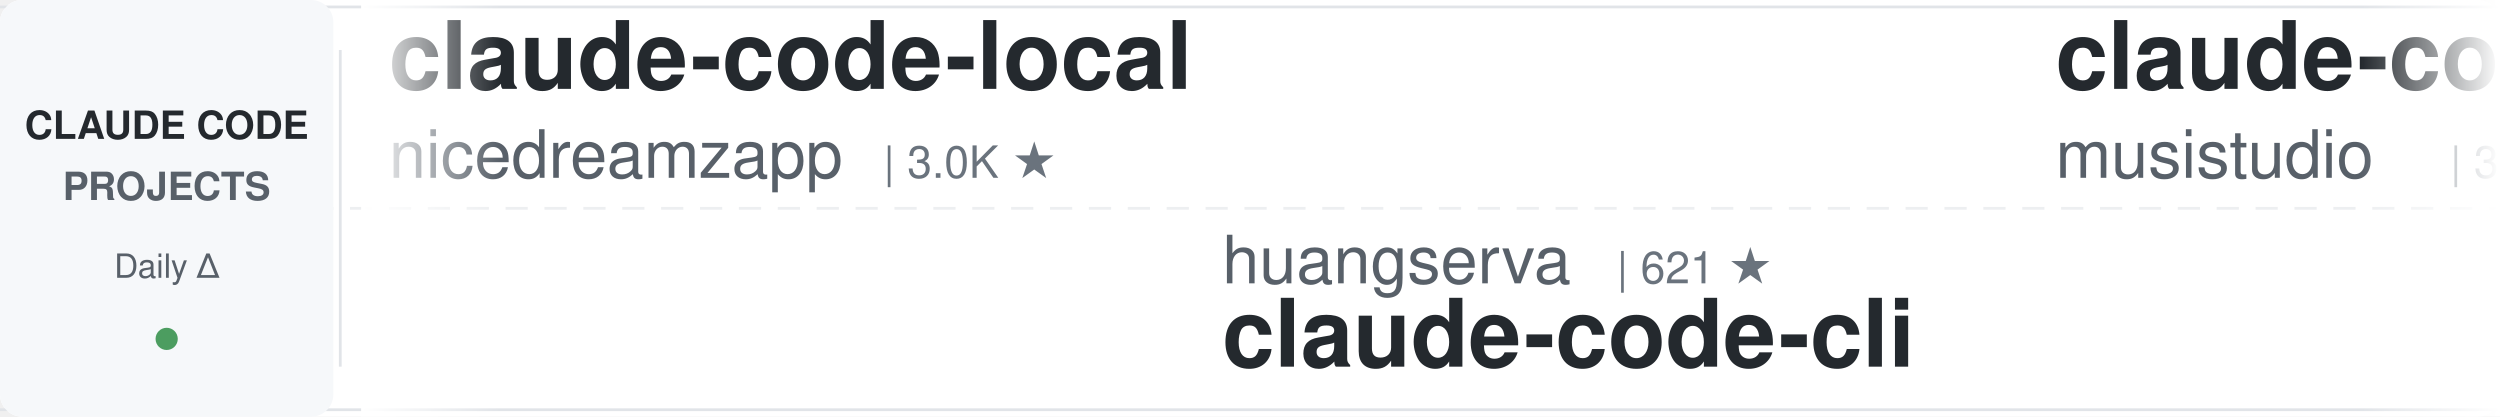
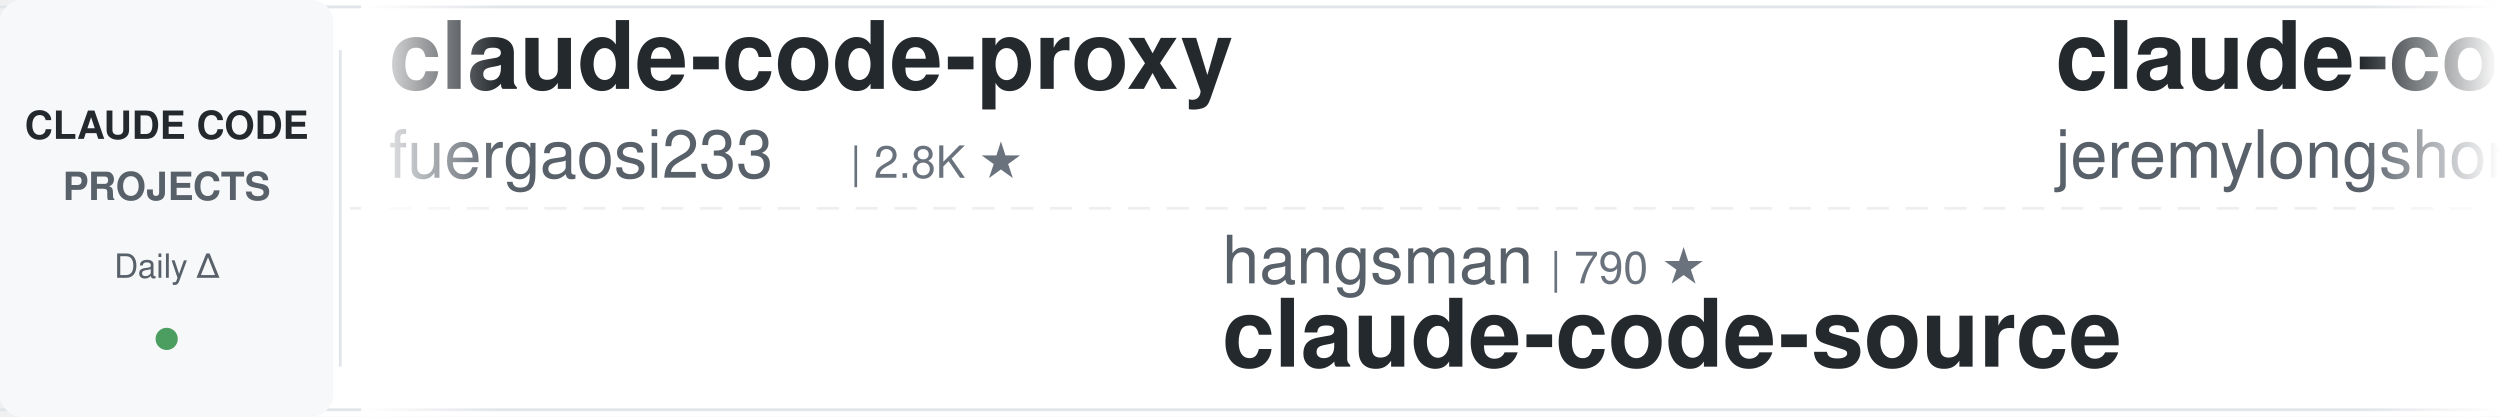
<svg xmlns="http://www.w3.org/2000/svg" width="900" height="150">
  <defs>
    <linearGradient id="leftFade" x1="0%" y1="0%" x2="100%" y2="0%">
      <stop offset="0%" style="stop-color:#ffffff;stop-opacity:1" />
      <stop offset="100%" style="stop-color:#ffffff;stop-opacity:0" />
    </linearGradient>
    <linearGradient id="rightFade" x1="0%" y1="0%" x2="100%" y2="0%">
      <stop offset="0%" style="stop-color:#ffffff;stop-opacity:0" />
      <stop offset="100%" style="stop-color:#ffffff;stop-opacity:1" />
    </linearGradient>
  </defs>
  <rect width="900" height="150" fill="#ffffff" rx="8" />
  <rect x="0" y="2" width="900" height="1" fill="#e1e4e8" />
  <rect x="0" y="147" width="900" height="1" fill="#e1e4e8" />
  <line x1="0" y1="75" x2="900" y2="75" stroke="#e1e4e8" stroke-width="1" stroke-dasharray="8 6" opacity="0.6" />
  <rect x="0" y="0" width="120" height="150" fill="#f6f8fa" rx="8" />
  <text x="60" y="50" font-family="-apple-system, BlinkMacSystemFont, 'Segoe UI', Helvetica, Arial, sans-serif" font-size="14" font-weight="600" fill="#24292e" text-anchor="middle">CLAUDE CODE</text>
  <text x="60" y="72" font-family="-apple-system, BlinkMacSystemFont, 'Segoe UI', Helvetica, Arial, sans-serif" font-size="14" font-weight="600" fill="#586069" text-anchor="middle">PROJECTS</text>
  <text x="60" y="100" font-family="-apple-system, BlinkMacSystemFont, 'Segoe UI', Helvetica, Arial, sans-serif" font-size="12" font-weight="500" fill="#586069" text-anchor="middle">Daily Δ</text>
  <circle cx="60" cy="122" r="4" fill="#22863a" opacity="0.8" />
  <rect x="122" y="18" width="1" height="114" fill="#e1e4e8" />
  <clipPath id="tickerClip">
    <rect x="130" y="0" width="770" height="150" />
  </clipPath>
  <g clip-path="url(#tickerClip)">
    <g id="tickerItems">
      <animateTransform attributeName="transform" attributeType="XML" type="translate" from="0 0" to="-3000 0" dur="54s" repeatCount="indefinite" />
      <g transform="translate(0, 0)">
-         <text x="140" y="32" font-family="-apple-system, BlinkMacSystemFont, 'Segoe UI', Helvetica, Arial, sans-serif" font-size="34" font-weight="600" fill="#24292e">claude-code-local</text>
-         <text x="140" y="64" font-family="-apple-system, BlinkMacSystemFont, 'Segoe UI', Helvetica, Arial, sans-serif" font-size="24" font-weight="400" fill="#586069">nicedreamzapp</text>
-         <text x="318" y="64" font-family="-apple-system, BlinkMacSystemFont, 'Segoe UI', Helvetica, Arial, sans-serif" font-size="16" font-weight="500" fill="#6a737d">| 3.0K ★</text>
+         <text x="140" y="32" font-family="-apple-system, BlinkMacSystemFont, 'Segoe UI', Helvetica, Arial, sans-serif" font-size="34" font-weight="600" fill="#24292e">claude-code-proxy</text>
+         <text x="140" y="64" font-family="-apple-system, BlinkMacSystemFont, 'Segoe UI', Helvetica, Arial, sans-serif" font-size="24" font-weight="400" fill="#586069">fuergaosi233</text>
+         <text x="306" y="64" font-family="-apple-system, BlinkMacSystemFont, 'Segoe UI', Helvetica, Arial, sans-serif" font-size="16" font-weight="500" fill="#6a737d">| 2.8K ★</text>
      </g>
      <g transform="translate(300, 0)">
-         <text x="140" y="102" font-family="-apple-system, BlinkMacSystemFont, 'Segoe UI', Helvetica, Arial, sans-serif" font-size="24" font-weight="400" fill="#586069">huangserva</text>
-         <text x="282" y="102" font-family="-apple-system, BlinkMacSystemFont, 'Segoe UI', Helvetica, Arial, sans-serif" font-size="16" font-weight="500" fill="#6a737d">| 621 ★</text>
-         <text x="140" y="132" font-family="-apple-system, BlinkMacSystemFont, 'Segoe UI', Helvetica, Arial, sans-serif" font-size="34" font-weight="600" fill="#24292e">claude-code-cli</text>
+         <text x="140" y="102" font-family="-apple-system, BlinkMacSystemFont, 'Segoe UI', Helvetica, Arial, sans-serif" font-size="24" font-weight="400" fill="#586069">hangsman</text>
+         <text x="258" y="102" font-family="-apple-system, BlinkMacSystemFont, 'Segoe UI', Helvetica, Arial, sans-serif" font-size="16" font-weight="500" fill="#6a737d">| 790 ★</text>
+         <text x="140" y="132" font-family="-apple-system, BlinkMacSystemFont, 'Segoe UI', Helvetica, Arial, sans-serif" font-size="34" font-weight="600" fill="#24292e">claude-code-source</text>
      </g>
      <g transform="translate(600, 0)">
-         <text x="140" y="32" font-family="-apple-system, BlinkMacSystemFont, 'Segoe UI', Helvetica, Arial, sans-serif" font-size="34" font-weight="600" fill="#24292e">claude-code-router</text>
-         <text x="140" y="64" font-family="-apple-system, BlinkMacSystemFont, 'Segoe UI', Helvetica, Arial, sans-serif" font-size="24" font-weight="400" fill="#586069">musistudio</text>
-         <text x="282" y="64" font-family="-apple-system, BlinkMacSystemFont, 'Segoe UI', Helvetica, Arial, sans-serif" font-size="16" font-weight="500" fill="#6a737d">| 36.3K ★</text>
+         <text x="140" y="32" font-family="-apple-system, BlinkMacSystemFont, 'Segoe UI', Helvetica, Arial, sans-serif" font-size="34" font-weight="600" fill="#24292e">claude-code-plugins-plus...</text>
+         <text x="140" y="64" font-family="-apple-system, BlinkMacSystemFont, 'Segoe UI', Helvetica, Arial, sans-serif" font-size="24" font-weight="400" fill="#586069">jeremylongshore</text>
+         <text x="342" y="64" font-family="-apple-system, BlinkMacSystemFont, 'Segoe UI', Helvetica, Arial, sans-serif" font-size="16" font-weight="500" fill="#6a737d">| 2.6K ★</text>
      </g>
      <g transform="translate(900, 0)">
-         <text x="140" y="102" font-family="-apple-system, BlinkMacSystemFont, 'Segoe UI', Helvetica, Arial, sans-serif" font-size="24" font-weight="400" fill="#586069">darcyegb</text>
-         <text x="258" y="102" font-family="-apple-system, BlinkMacSystemFont, 'Segoe UI', Helvetica, Arial, sans-serif" font-size="16" font-weight="500" fill="#6a737d">| 751 ★</text>
-         <text x="140" y="132" font-family="-apple-system, BlinkMacSystemFont, 'Segoe UI', Helvetica, Arial, sans-serif" font-size="34" font-weight="600" fill="#24292e">ClaudeCodeAgents</text>
+         <text x="140" y="102" font-family="-apple-system, BlinkMacSystemFont, 'Segoe UI', Helvetica, Arial, sans-serif" font-size="24" font-weight="400" fill="#586069">JrCx7scC</text>
+         <text x="258" y="102" font-family="-apple-system, BlinkMacSystemFont, 'Segoe UI', Helvetica, Arial, sans-serif" font-size="16" font-weight="500" fill="#6a737d">| 371 ★</text>
+         <text x="140" y="132" font-family="-apple-system, BlinkMacSystemFont, 'Segoe UI', Helvetica, Arial, sans-serif" font-size="34" font-weight="600" fill="#24292e">claude-code-source</text>
      </g>
      <g transform="translate(1200, 0)">
-         <text x="140" y="32" font-family="-apple-system, BlinkMacSystemFont, 'Segoe UI', Helvetica, Arial, sans-serif" font-size="34" font-weight="600" fill="#24292e">claude-code-source</text>
-         <text x="140" y="64" font-family="-apple-system, BlinkMacSystemFont, 'Segoe UI', Helvetica, Arial, sans-serif" font-size="24" font-weight="400" fill="#586069">JrCx7scC</text>
-         <text x="258" y="64" font-family="-apple-system, BlinkMacSystemFont, 'Segoe UI', Helvetica, Arial, sans-serif" font-size="16" font-weight="500" fill="#6a737d">| 371 ★</text>
+         <text x="140" y="32" font-family="-apple-system, BlinkMacSystemFont, 'Segoe UI', Helvetica, Arial, sans-serif" font-size="34" font-weight="600" fill="#24292e">claude-code-spec-workflo...</text>
+         <text x="140" y="64" font-family="-apple-system, BlinkMacSystemFont, 'Segoe UI', Helvetica, Arial, sans-serif" font-size="24" font-weight="400" fill="#586069">Pimzino</text>
+         <text x="246" y="64" font-family="-apple-system, BlinkMacSystemFont, 'Segoe UI', Helvetica, Arial, sans-serif" font-size="16" font-weight="500" fill="#6a737d">| 3.8K ★</text>
      </g>
      <g transform="translate(1500, 0)">
-         <text x="140" y="102" font-family="-apple-system, BlinkMacSystemFont, 'Segoe UI', Helvetica, Arial, sans-serif" font-size="24" font-weight="400" fill="#586069">Windy3f3f3f3f</text>
-         <text x="318" y="102" font-family="-apple-system, BlinkMacSystemFont, 'Segoe UI', Helvetica, Arial, sans-serif" font-size="16" font-weight="500" fill="#6a737d">| 2.5K ★</text>
-         <text x="140" y="132" font-family="-apple-system, BlinkMacSystemFont, 'Segoe UI', Helvetica, Arial, sans-serif" font-size="34" font-weight="600" fill="#24292e">claude-code-from-scratch</text>
+         <text x="140" y="102" font-family="-apple-system, BlinkMacSystemFont, 'Segoe UI', Helvetica, Arial, sans-serif" font-size="24" font-weight="400" fill="#586069">Yeachan-Heo</text>
+         <text x="294" y="102" font-family="-apple-system, BlinkMacSystemFont, 'Segoe UI', Helvetica, Arial, sans-serif" font-size="16" font-weight="500" fill="#6a737d">| 38.2K ★</text>
+         <text x="140" y="132" font-family="-apple-system, BlinkMacSystemFont, 'Segoe UI', Helvetica, Arial, sans-serif" font-size="34" font-weight="600" fill="#24292e">oh-my-claudecode</text>
      </g>
      <g transform="translate(1800, 0)">
-         <text x="140" y="32" font-family="-apple-system, BlinkMacSystemFont, 'Segoe UI', Helvetica, Arial, sans-serif" font-size="34" font-weight="600" fill="#24292e">edmunds-claude-code</text>
-         <text x="140" y="64" font-family="-apple-system, BlinkMacSystemFont, 'Segoe UI', Helvetica, Arial, sans-serif" font-size="24" font-weight="400" fill="#586069">edmund-io</text>
-         <text x="270" y="64" font-family="-apple-system, BlinkMacSystemFont, 'Segoe UI', Helvetica, Arial, sans-serif" font-size="16" font-weight="500" fill="#6a737d">| 1.5K ★</text>
+         <text x="140" y="32" font-family="-apple-system, BlinkMacSystemFont, 'Segoe UI', Helvetica, Arial, sans-serif" font-size="34" font-weight="600" fill="#24292e">claude-code-book</text>
+         <text x="140" y="64" font-family="-apple-system, BlinkMacSystemFont, 'Segoe UI', Helvetica, Arial, sans-serif" font-size="24" font-weight="400" fill="#586069">lintsinghua</text>
+         <text x="294" y="64" font-family="-apple-system, BlinkMacSystemFont, 'Segoe UI', Helvetica, Arial, sans-serif" font-size="16" font-weight="500" fill="#6a737d">| 4.0K ★</text>
      </g>
      <g transform="translate(2100, 0)">
-         <text x="140" y="102" font-family="-apple-system, BlinkMacSystemFont, 'Segoe UI', Helvetica, Arial, sans-serif" font-size="24" font-weight="400" fill="#586069">xu-xiang</text>
-         <text x="258" y="102" font-family="-apple-system, BlinkMacSystemFont, 'Segoe UI', Helvetica, Arial, sans-serif" font-size="16" font-weight="500" fill="#6a737d">| 1.8K ★</text>
-         <text x="140" y="132" font-family="-apple-system, BlinkMacSystemFont, 'Segoe UI', Helvetica, Arial, sans-serif" font-size="34" font-weight="600" fill="#24292e">everything-claude-code-z...</text>
+         <text x="140" y="102" font-family="-apple-system, BlinkMacSystemFont, 'Segoe UI', Helvetica, Arial, sans-serif" font-size="24" font-weight="400" fill="#586069">Yuyz0112</text>
+         <text x="258" y="102" font-family="-apple-system, BlinkMacSystemFont, 'Segoe UI', Helvetica, Arial, sans-serif" font-size="16" font-weight="500" fill="#6a737d">| 2.4K ★</text>
+         <text x="140" y="132" font-family="-apple-system, BlinkMacSystemFont, 'Segoe UI', Helvetica, Arial, sans-serif" font-size="34" font-weight="600" fill="#24292e">claude-code-reverse</text>
      </g>
      <g transform="translate(2400, 0)">
-         <text x="140" y="32" font-family="-apple-system, BlinkMacSystemFont, 'Segoe UI', Helvetica, Arial, sans-serif" font-size="34" font-weight="600" fill="#24292e">claude_codex_bridge</text>
-         <text x="140" y="64" font-family="-apple-system, BlinkMacSystemFont, 'Segoe UI', Helvetica, Arial, sans-serif" font-size="24" font-weight="400" fill="#586069">SeemSeam</text>
-         <text x="258" y="64" font-family="-apple-system, BlinkMacSystemFont, 'Segoe UI', Helvetica, Arial, sans-serif" font-size="16" font-weight="500" fill="#6a737d">| 3.3K ★</text>
+         <text x="140" y="32" font-family="-apple-system, BlinkMacSystemFont, 'Segoe UI', Helvetica, Arial, sans-serif" font-size="34" font-weight="600" fill="#24292e">Claude-Code-Source-Study</text>
+         <text x="140" y="64" font-family="-apple-system, BlinkMacSystemFont, 'Segoe UI', Helvetica, Arial, sans-serif" font-size="24" font-weight="400" fill="#586069">luyao618</text>
+         <text x="258" y="64" font-family="-apple-system, BlinkMacSystemFont, 'Segoe UI', Helvetica, Arial, sans-serif" font-size="16" font-weight="500" fill="#6a737d">| 1.6K ★</text>
      </g>
      <g transform="translate(2700, 0)">
-         <text x="140" y="102" font-family="-apple-system, BlinkMacSystemFont, 'Segoe UI', Helvetica, Arial, sans-serif" font-size="24" font-weight="400" fill="#586069">ChrisWiles</text>
-         <text x="282" y="102" font-family="-apple-system, BlinkMacSystemFont, 'Segoe UI', Helvetica, Arial, sans-serif" font-size="16" font-weight="500" fill="#6a737d">| 6.0K ★</text>
-         <text x="140" y="132" font-family="-apple-system, BlinkMacSystemFont, 'Segoe UI', Helvetica, Arial, sans-serif" font-size="34" font-weight="600" fill="#24292e">claude-code-showcase</text>
+         <text x="140" y="102" font-family="-apple-system, BlinkMacSystemFont, 'Segoe UI', Helvetica, Arial, sans-serif" font-size="24" font-weight="400" fill="#586069">anthropics</text>
+         <text x="282" y="102" font-family="-apple-system, BlinkMacSystemFont, 'Segoe UI', Helvetica, Arial, sans-serif" font-size="16" font-weight="500" fill="#6a737d">| 8.5K ★</text>
+         <text x="140" y="132" font-family="-apple-system, BlinkMacSystemFont, 'Segoe UI', Helvetica, Arial, sans-serif" font-size="34" font-weight="600" fill="#24292e">claude-code-action</text>
      </g>
      <g transform="translate(3000, 0)">
-         <text x="140" y="32" font-family="-apple-system, BlinkMacSystemFont, 'Segoe UI', Helvetica, Arial, sans-serif" font-size="34" font-weight="600" fill="#24292e">claude-code-local</text>
-         <text x="140" y="64" font-family="-apple-system, BlinkMacSystemFont, 'Segoe UI', Helvetica, Arial, sans-serif" font-size="24" font-weight="400" fill="#586069">nicedreamzapp</text>
-         <text x="318" y="64" font-family="-apple-system, BlinkMacSystemFont, 'Segoe UI', Helvetica, Arial, sans-serif" font-size="16" font-weight="500" fill="#6a737d">| 3.0K ★</text>
+         <text x="140" y="32" font-family="-apple-system, BlinkMacSystemFont, 'Segoe UI', Helvetica, Arial, sans-serif" font-size="34" font-weight="600" fill="#24292e">claude-code-proxy</text>
+         <text x="140" y="64" font-family="-apple-system, BlinkMacSystemFont, 'Segoe UI', Helvetica, Arial, sans-serif" font-size="24" font-weight="400" fill="#586069">fuergaosi233</text>
+         <text x="306" y="64" font-family="-apple-system, BlinkMacSystemFont, 'Segoe UI', Helvetica, Arial, sans-serif" font-size="16" font-weight="500" fill="#6a737d">| 2.8K ★</text>
      </g>
      <g transform="translate(3300, 0)">
-         <text x="140" y="102" font-family="-apple-system, BlinkMacSystemFont, 'Segoe UI', Helvetica, Arial, sans-serif" font-size="24" font-weight="400" fill="#586069">huangserva</text>
-         <text x="282" y="102" font-family="-apple-system, BlinkMacSystemFont, 'Segoe UI', Helvetica, Arial, sans-serif" font-size="16" font-weight="500" fill="#6a737d">| 621 ★</text>
-         <text x="140" y="132" font-family="-apple-system, BlinkMacSystemFont, 'Segoe UI', Helvetica, Arial, sans-serif" font-size="34" font-weight="600" fill="#24292e">claude-code-cli</text>
+         <text x="140" y="102" font-family="-apple-system, BlinkMacSystemFont, 'Segoe UI', Helvetica, Arial, sans-serif" font-size="24" font-weight="400" fill="#586069">hangsman</text>
+         <text x="258" y="102" font-family="-apple-system, BlinkMacSystemFont, 'Segoe UI', Helvetica, Arial, sans-serif" font-size="16" font-weight="500" fill="#6a737d">| 790 ★</text>
+         <text x="140" y="132" font-family="-apple-system, BlinkMacSystemFont, 'Segoe UI', Helvetica, Arial, sans-serif" font-size="34" font-weight="600" fill="#24292e">claude-code-source</text>
      </g>
      <g transform="translate(3600, 0)">
-         <text x="140" y="32" font-family="-apple-system, BlinkMacSystemFont, 'Segoe UI', Helvetica, Arial, sans-serif" font-size="34" font-weight="600" fill="#24292e">claude-code-router</text>
-         <text x="140" y="64" font-family="-apple-system, BlinkMacSystemFont, 'Segoe UI', Helvetica, Arial, sans-serif" font-size="24" font-weight="400" fill="#586069">musistudio</text>
-         <text x="282" y="64" font-family="-apple-system, BlinkMacSystemFont, 'Segoe UI', Helvetica, Arial, sans-serif" font-size="16" font-weight="500" fill="#6a737d">| 36.3K ★</text>
+         <text x="140" y="32" font-family="-apple-system, BlinkMacSystemFont, 'Segoe UI', Helvetica, Arial, sans-serif" font-size="34" font-weight="600" fill="#24292e">claude-code-plugins-plus...</text>
+         <text x="140" y="64" font-family="-apple-system, BlinkMacSystemFont, 'Segoe UI', Helvetica, Arial, sans-serif" font-size="24" font-weight="400" fill="#586069">jeremylongshore</text>
+         <text x="342" y="64" font-family="-apple-system, BlinkMacSystemFont, 'Segoe UI', Helvetica, Arial, sans-serif" font-size="16" font-weight="500" fill="#6a737d">| 2.6K ★</text>
      </g>
      <g transform="translate(3900, 0)">
-         <text x="140" y="102" font-family="-apple-system, BlinkMacSystemFont, 'Segoe UI', Helvetica, Arial, sans-serif" font-size="24" font-weight="400" fill="#586069">darcyegb</text>
-         <text x="258" y="102" font-family="-apple-system, BlinkMacSystemFont, 'Segoe UI', Helvetica, Arial, sans-serif" font-size="16" font-weight="500" fill="#6a737d">| 751 ★</text>
-         <text x="140" y="132" font-family="-apple-system, BlinkMacSystemFont, 'Segoe UI', Helvetica, Arial, sans-serif" font-size="34" font-weight="600" fill="#24292e">ClaudeCodeAgents</text>
+         <text x="140" y="102" font-family="-apple-system, BlinkMacSystemFont, 'Segoe UI', Helvetica, Arial, sans-serif" font-size="24" font-weight="400" fill="#586069">JrCx7scC</text>
+         <text x="258" y="102" font-family="-apple-system, BlinkMacSystemFont, 'Segoe UI', Helvetica, Arial, sans-serif" font-size="16" font-weight="500" fill="#6a737d">| 371 ★</text>
+         <text x="140" y="132" font-family="-apple-system, BlinkMacSystemFont, 'Segoe UI', Helvetica, Arial, sans-serif" font-size="34" font-weight="600" fill="#24292e">claude-code-source</text>
      </g>
    </g>
  </g>
  <rect x="130" y="0" width="50" height="150" fill="url(#leftFade)" />
  <rect x="850" y="0" width="50" height="150" fill="url(#rightFade)" />
</svg>
